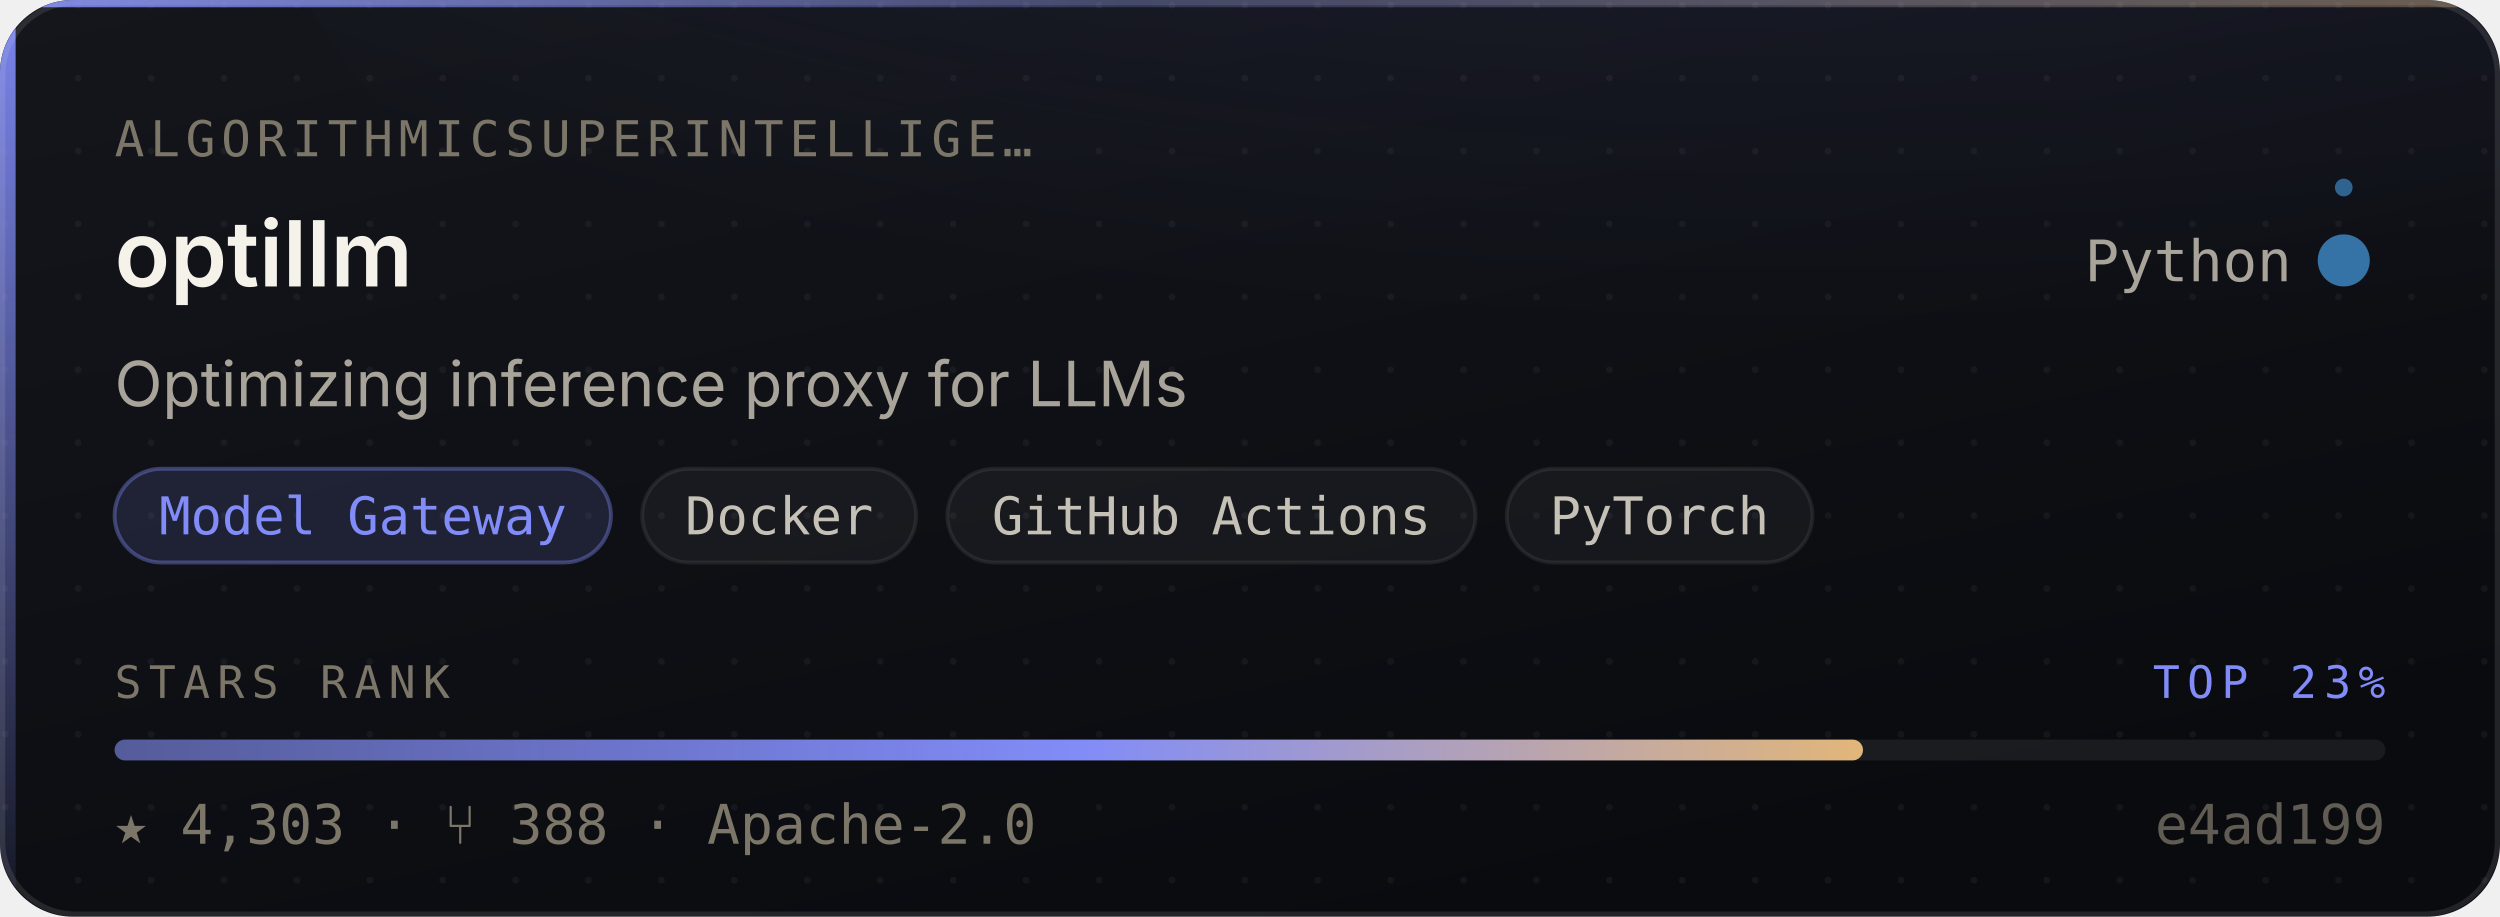
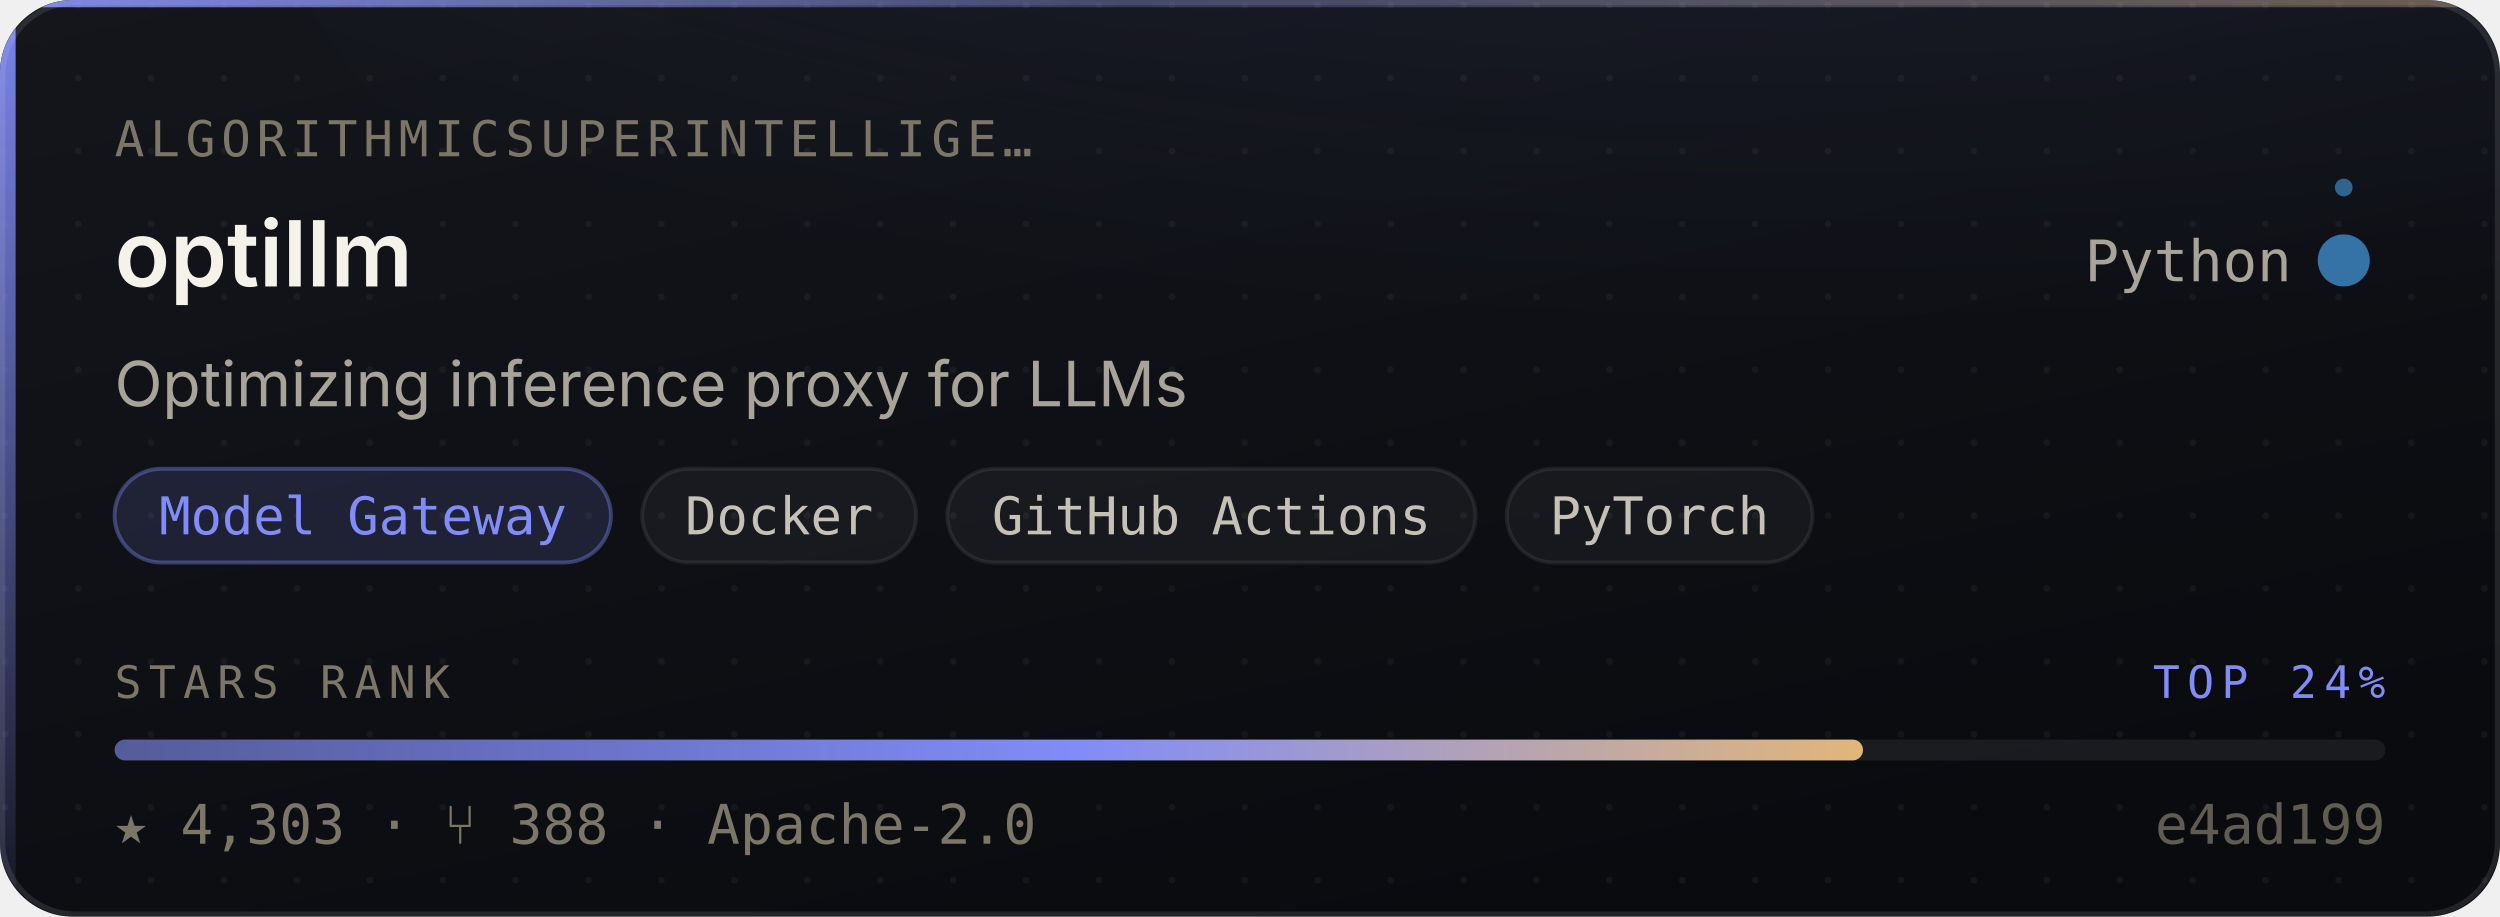
- <svg xmlns="http://www.w3.org/2000/svg" width="480" height="176" viewBox="0 0 480 176" role="img" aria-label="algorithmicsuperintelligence/optillm — Model Gateway, 4,303 stars, top 23% of this corpus">
+ <svg xmlns="http://www.w3.org/2000/svg" width="480" height="176" viewBox="0 0 480 176" role="img" aria-label="algorithmicsuperintelligence/optillm — Model Gateway, 4,303 stars, top 24% of this corpus">
  <style>
    /* Motion is additive decoration. With reduced motion requested the whole
       motion layer is hidden and the card is still complete and correct. */
    @media (prefers-reduced-motion: reduce){ .mo{ display:none } }
  </style>
  <defs>
    <linearGradient id="surface" x1="0" y1="0" x2="0.6" y2="1">
      <stop offset="0" stop-color="#14161C" />
      <stop offset="1" stop-color="#0A0B0F" />
    </linearGradient>
    <linearGradient id="edge" x1="0" y1="0" x2="1" y2="0">
      <stop offset="0" stop-color="#818CF8" stop-opacity="0.9" />
      <stop offset="0.45" stop-color="#818CF8" stop-opacity="0.25" />
      <stop offset="1" stop-color="#E3B778" stop-opacity="0.35" />
    </linearGradient>
    <linearGradient id="rail" x1="0" y1="0" x2="0" y2="1">
      <stop offset="0" stop-color="#818CF8" stop-opacity="0.95" />
      <stop offset="1" stop-color="#818CF8" stop-opacity="0.06" />
    </linearGradient>
    <radialGradient id="glow" cx="0.5" cy="0" r="0.85">
      <stop offset="0" stop-color="#818CF8" stop-opacity="0.20" />
      <stop offset="1" stop-color="#818CF8" stop-opacity="0" />
    </radialGradient>
    <linearGradient id="sheen" x1="0" y1="0" x2="1" y2="0">
      <stop offset="0" stop-color="#ffffff" stop-opacity="0" />
      <stop offset="0.5" stop-color="#ffffff" stop-opacity="0.055" />
      <stop offset="1" stop-color="#ffffff" stop-opacity="0" />
    </linearGradient>
    <linearGradient id="rankFill" x1="0" y1="0" x2="1" y2="0">
      <stop offset="0" stop-color="rgba(129,140,248,0.55)" />
      <stop offset="0.55" stop-color="#818CF8" />
      <stop offset="1" stop-color="#E3B778" />
    </linearGradient>
    <pattern id="dots" width="14" height="14" patternUnits="userSpaceOnUse">
      <circle cx="1" cy="1" r="0.65" fill="#ffffff" opacity="0.045" />
    </pattern>
    <clipPath id="frame">
      <rect x="0" y="0" width="480" height="176" rx="14" />
    </clipPath>
  </defs>
  <g clip-path="url(#frame)">
    <rect width="480" height="176" fill="url(#surface)" />
    <rect width="480" height="176" fill="url(#dots)" />
    <ellipse cx="345.6" cy="-40" rx="297.6" ry="150" fill="url(#glow)" />
    <rect x="0" y="0" width="3" height="176" fill="url(#rail)" />
    <rect x="0" y="0" width="480" height="1.4" fill="url(#edge)" />
  </g>
  <rect x="0.5" y="0.5" width="479" height="175" rx="14" fill="none" stroke="rgba(255,255,255,0.10)" stroke-width="1" />
  <g class="mo" clip-path="url(#frame)">
    <rect x="-150" y="0" width="130" height="176" fill="url(#sheen)">
      <animate attributeName="x" values="-150;500" dur="5.5s" repeatCount="indefinite" />
    </rect>
    <circle r="2.6" fill="#818CF8" opacity="0">
      <animateMotion dur="3.4s" repeatCount="indefinite" calcMode="linear" keyPoints="0.04;0.96" keyTimes="0;1" path="M1.5 0 L1.5 176" />
      <animate attributeName="opacity" values="0;0.95;0.95;0" keyTimes="0;0.12;0.82;1" dur="3.4s" repeatCount="indefinite" />
    </circle>
  </g>
  <text x="22" y="30" font-size="9.5" letter-spacing="1.1" fill="#7C7669" font-family="ui-monospace,SFMono-Regular,'SF Mono',Menlo,monospace">ALGORITHMICSUPERINTELLIGE…</text>
  <text x="22" y="55" font-size="17.5" font-weight="600" fill="#F5F2EA" font-family="-apple-system,BlinkMacSystemFont,'Segoe UI',Inter,Helvetica,Arial,sans-serif">optillm</text>
  <text x="440" y="54" font-size="11" fill="#A9A49A" text-anchor="end" font-family="ui-monospace,SFMono-Regular,'SF Mono',Menlo,monospace">Python</text>
  <circle cx="450" cy="50" r="4.5" fill="#3572A5" />
  <g class="mo">
    <g>
      <animateTransform attributeName="transform" type="rotate" from="0 450 50" to="360 450 50" dur="7s" repeatCount="indefinite" />
      <circle cx="450" cy="36" r="1.7" fill="#3572A5" opacity="0.85" />
    </g>
    <circle cx="450" cy="50" r="4.5" fill="none" stroke="#3572A5" stroke-width="1">
      <animate attributeName="r" values="4.5;11;4.5" dur="4s" repeatCount="indefinite" />
      <animate attributeName="stroke-opacity" values="0.5;0;0.5" dur="4s" repeatCount="indefinite" />
    </circle>
  </g>
  <text x="22" y="78" font-size="12" fill="#A9A49A" font-family="-apple-system,BlinkMacSystemFont,'Segoe UI',Inter,Helvetica,Arial,sans-serif">Optimizing inference proxy for LLMs</text>
  <rect x="22.0" y="90" width="95.3" height="18" rx="9" fill="rgba(129,140,248,0.14)" stroke="rgba(129,140,248,0.38)" stroke-width="0.75" />
  <text x="69.7" y="102.6" font-size="10" fill="#818CF8" text-anchor="middle" font-family="ui-monospace,SFMono-Regular,'SF Mono',Menlo,monospace">Model Gateway</text>
  <rect x="123.3" y="90" width="52.6" height="18" rx="9" fill="rgba(255,255,255,0.045)" stroke="rgba(255,255,255,0.075)" stroke-width="0.75" />
  <text x="149.6" y="102.6" font-size="10" fill="#C6C1B7" text-anchor="middle" font-family="ui-monospace,SFMono-Regular,'SF Mono',Menlo,monospace">Docker</text>
  <rect x="181.9" y="90" width="101.4" height="18" rx="9" fill="rgba(255,255,255,0.045)" stroke="rgba(255,255,255,0.075)" stroke-width="0.75" />
  <text x="232.6" y="102.6" font-size="10" fill="#C6C1B7" text-anchor="middle" font-family="ui-monospace,SFMono-Regular,'SF Mono',Menlo,monospace">GitHub Actions</text>
  <rect x="289.3" y="90" width="58.7" height="18" rx="9" fill="rgba(255,255,255,0.045)" stroke="rgba(255,255,255,0.075)" stroke-width="0.75" />
  <text x="318.6" y="102.6" font-size="10" fill="#C6C1B7" text-anchor="middle" font-family="ui-monospace,SFMono-Regular,'SF Mono',Menlo,monospace">PyTorch</text>
  <text x="22" y="134" font-size="8.6" letter-spacing="1.4" fill="#7C7669" font-family="ui-monospace,SFMono-Regular,'SF Mono',Menlo,monospace">STARS RANK</text>
-   <text x="458" y="134" font-size="8.6" letter-spacing="1.4" fill="#818CF8" text-anchor="end" font-family="ui-monospace,SFMono-Regular,'SF Mono',Menlo,monospace">TOP 23%</text>
+   <text x="458" y="134" font-size="8.6" letter-spacing="1.4" fill="#818CF8" text-anchor="end" font-family="ui-monospace,SFMono-Regular,'SF Mono',Menlo,monospace">TOP 24%</text>
  <rect x="22" y="142" width="436" height="4" rx="2" fill="rgba(255,255,255,0.07)" />
  <rect x="22" y="142" width="335.7" height="4" rx="2" fill="url(#rankFill)">
    <animate attributeName="width" from="0" to="335.7" dur="1.1s" fill="freeze" calcMode="spline" keySplines="0.16 1 0.3 1" keyTimes="0;1" />
  </rect>
  <text x="22" y="162" font-size="10.5" fill="#7C7669" font-family="ui-monospace,SFMono-Regular,'SF Mono',Menlo,monospace">★ 4,303   ·   ⑂ 388   ·   Apache-2.0</text>
  <text x="458" y="162" font-size="10.5" fill="#7C7669" text-anchor="end" font-family="ui-monospace,SFMono-Regular,'SF Mono',Menlo,monospace" opacity="0.75">e4ad199</text>
</svg>
